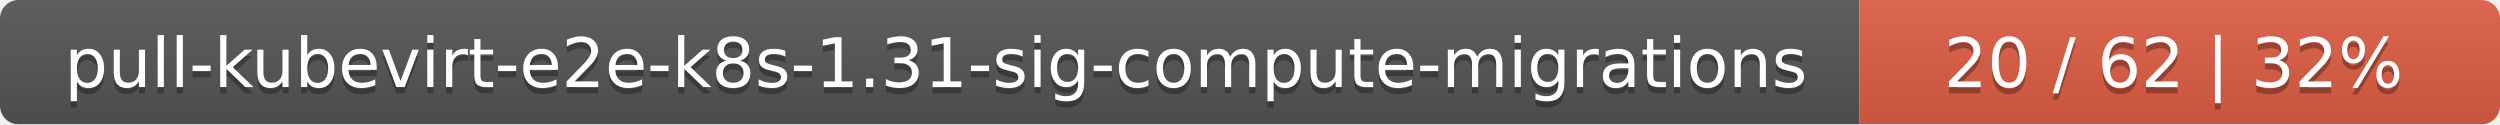
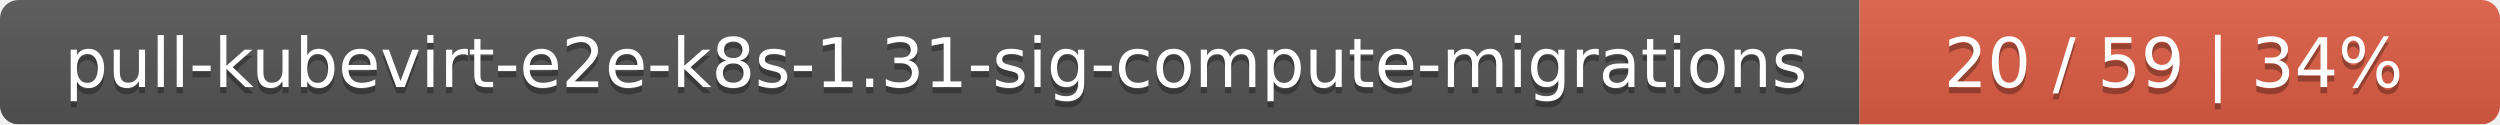
<svg xmlns="http://www.w3.org/2000/svg" width="402" height="20">
  <linearGradient id="smooth" x2="0" y2="100%">
    <stop offset="0" stop-color="#bbb" stop-opacity=".1" />
    <stop offset="1" stop-opacity=".1" />
  </linearGradient>
  <mask id="round">
    <rect width="402" height="20" rx="3" fill="#fff" />
  </mask>
  <g mask="url(#round)">
    <rect width="299" height="20" fill="#555" />
    <rect x="299" width="103" height="20" fill="#e05d44" />
    <rect width="402" height="20" fill="url(#smooth)" />
  </g>
  <g fill="#fff" text-anchor="middle" font-family="DejaVu Sans,Verdana,Geneva,sans-serif" font-size="11">
    <text x="150.5" y="15" fill="#010101" fill-opacity=".3">pull-kubevirt-e2e-k8s-1.31-sig-compute-migrations</text>
    <text x="150.5" y="14">pull-kubevirt-e2e-k8s-1.31-sig-compute-migrations</text>
-     <text x="349.5" y="15" fill="#010101" fill-opacity=".3">20 / 62    |    32%</text>
-     <text x="349.5" y="14">20 / 62    |    32%</text>
+     <text x="349.5" y="15" fill="#010101" fill-opacity=".3">20 / 59    |    34%</text>
+     <text x="349.5" y="14">20 / 59    |    34%</text>
  </g>
</svg>
